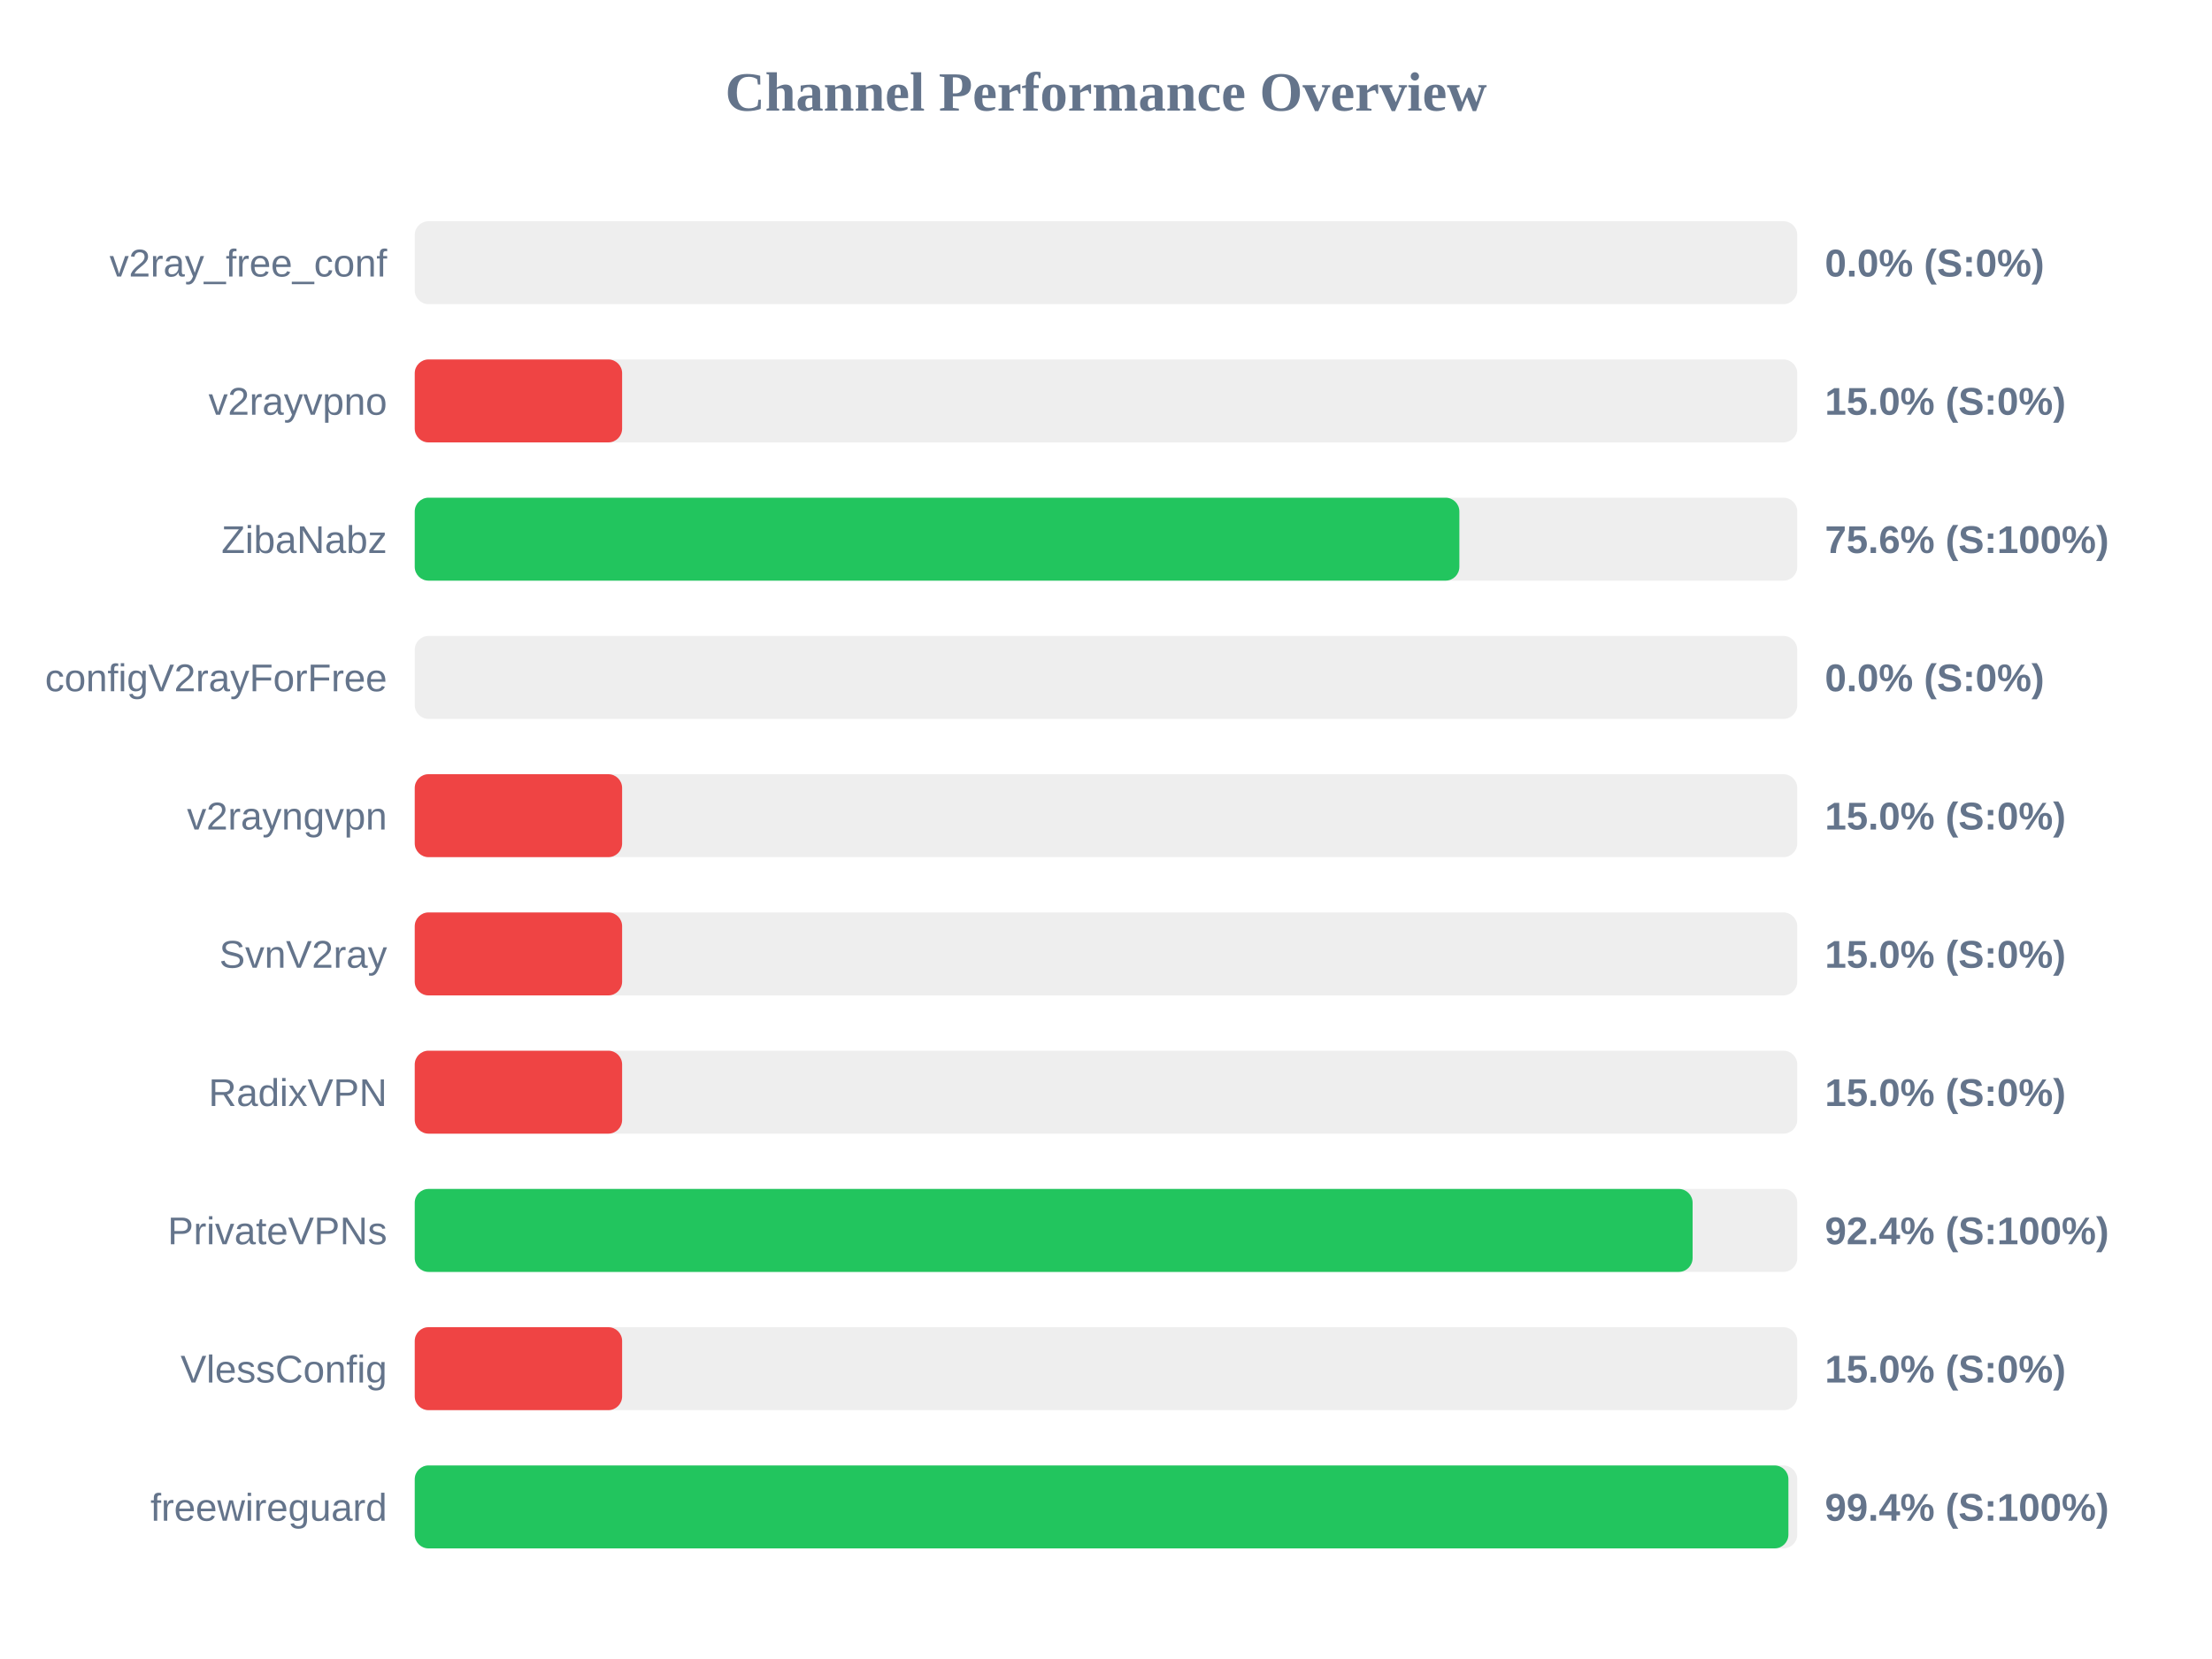
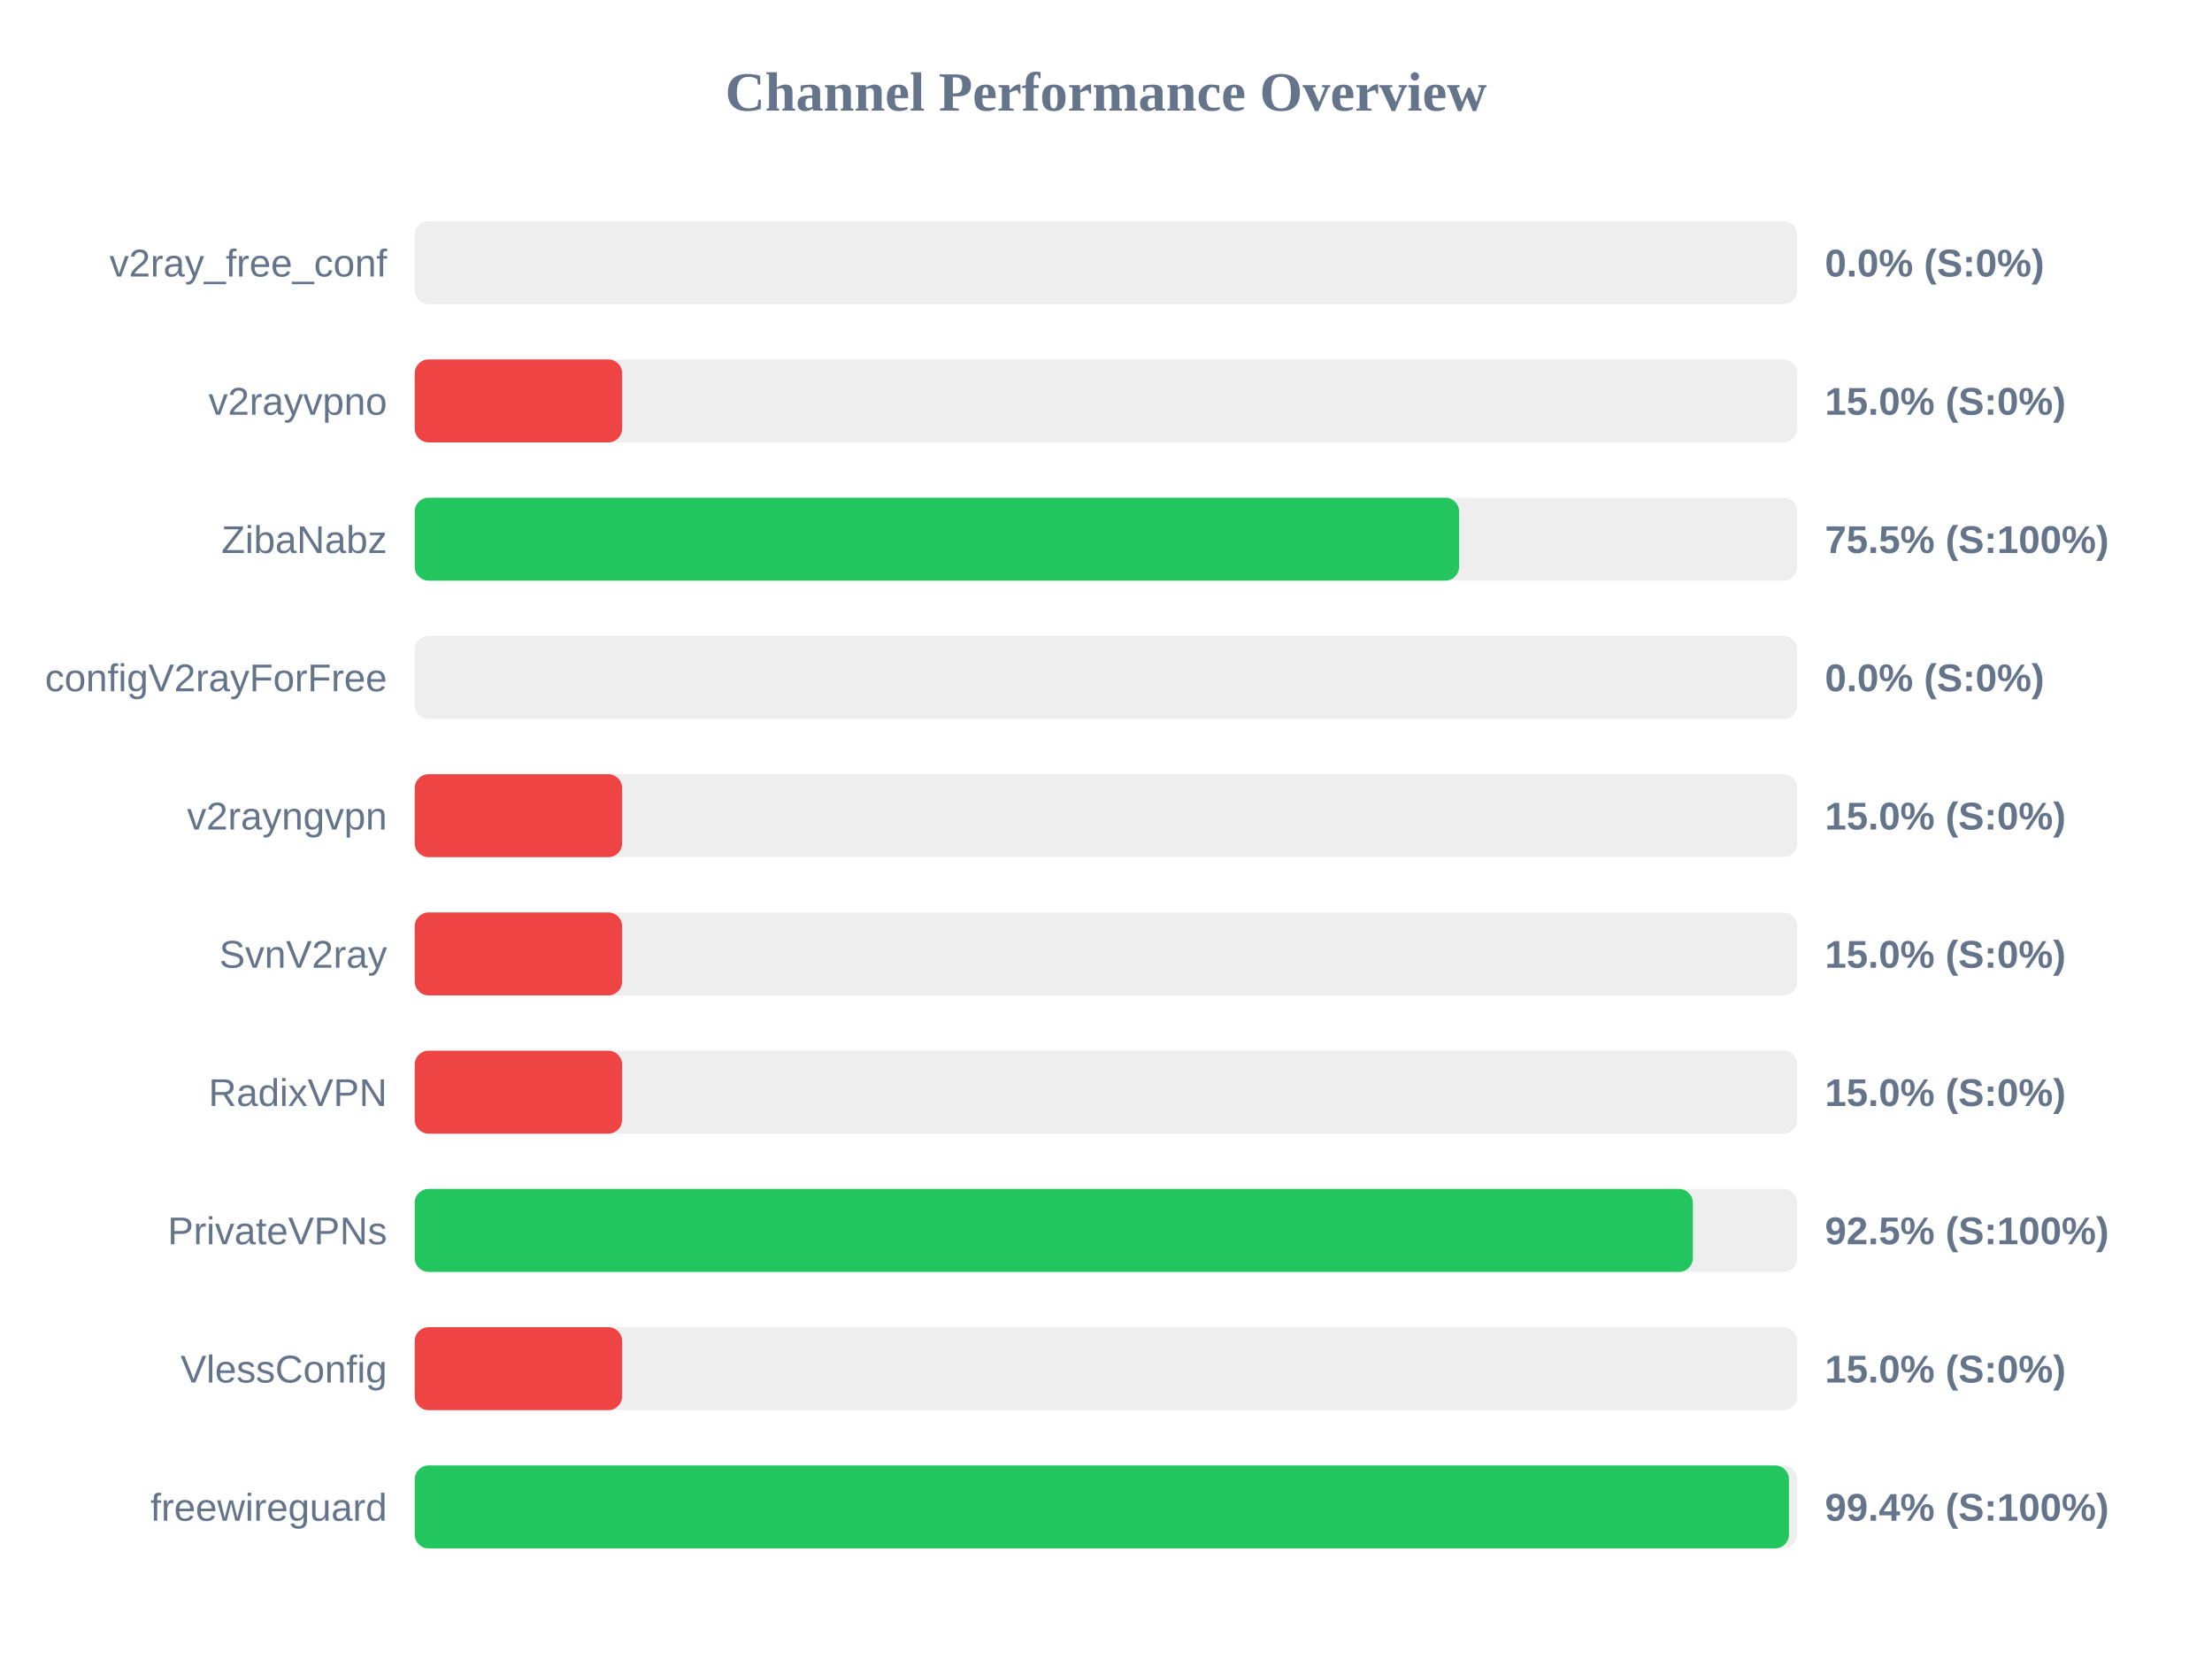
<svg xmlns="http://www.w3.org/2000/svg" width="800" height="600" version="1.1">
  <style>
        .row { font: 14px Arial; fill: #64748b; }
        .score { font: bold 14px Arial; fill: #64748b; }
    </style>
  <text x="400" y="40" text-anchor="middle" font-size="20px" font-weight="bold" fill="#64748b">Channel Performance Overview</text>
  <rect x="150" y="80" width="500" height="30" fill="#eee" rx="5" />
  <rect x="150" y="80" width="0.0" height="30" fill="#ef4444" rx="5" />
  <text x="140" y="100" text-anchor="end" class="row">v2ray_free_conf</text>
  <text x="660" y="100" text-anchor="start" class="score">0.0% (S:0%)</text>
  <rect x="150" y="130" width="500" height="30" fill="#eee" rx="5" />
  <rect x="150" y="130" width="75.0" height="30" fill="#ef4444" rx="5" />
  <text x="140" y="150" text-anchor="end" class="row">v2rayvpno</text>
  <text x="660" y="150" text-anchor="start" class="score">15.0% (S:0%)</text>
  <rect x="150" y="180" width="500" height="30" fill="#eee" rx="5" />
-   <rect x="150" y="180" width="377.8" height="30" fill="#22c55e" rx="5" />
+   <rect x="150" y="180" width="377.7" height="30" fill="#22c55e" rx="5" />
  <text x="140" y="200" text-anchor="end" class="row">ZibaNabz</text>
-   <text x="660" y="200" text-anchor="start" class="score">75.6% (S:100%)</text>
+   <text x="660" y="200" text-anchor="start" class="score">75.5% (S:100%)</text>
  <rect x="150" y="230" width="500" height="30" fill="#eee" rx="5" />
  <rect x="150" y="230" width="0.0" height="30" fill="#ef4444" rx="5" />
  <text x="140" y="250" text-anchor="end" class="row">configV2rayForFree</text>
  <text x="660" y="250" text-anchor="start" class="score">0.0% (S:0%)</text>
  <rect x="150" y="280" width="500" height="30" fill="#eee" rx="5" />
  <rect x="150" y="280" width="75.0" height="30" fill="#ef4444" rx="5" />
  <text x="140" y="300" text-anchor="end" class="row">v2rayngvpn</text>
  <text x="660" y="300" text-anchor="start" class="score">15.0% (S:0%)</text>
  <rect x="150" y="330" width="500" height="30" fill="#eee" rx="5" />
  <rect x="150" y="330" width="75.0" height="30" fill="#ef4444" rx="5" />
  <text x="140" y="350" text-anchor="end" class="row">SvnV2ray</text>
  <text x="660" y="350" text-anchor="start" class="score">15.0% (S:0%)</text>
  <rect x="150" y="380" width="500" height="30" fill="#eee" rx="5" />
  <rect x="150" y="380" width="75.0" height="30" fill="#ef4444" rx="5" />
  <text x="140" y="400" text-anchor="end" class="row">RadixVPN</text>
  <text x="660" y="400" text-anchor="start" class="score">15.0% (S:0%)</text>
  <rect x="150" y="430" width="500" height="30" fill="#eee" rx="5" />
-   <rect x="150" y="430" width="462.15" height="30" fill="#22c55e" rx="5" />
+   <rect x="150" y="430" width="462.25" height="30" fill="#22c55e" rx="5" />
  <text x="140" y="450" text-anchor="end" class="row">PrivateVPNs</text>
-   <text x="660" y="450" text-anchor="start" class="score">92.4% (S:100%)</text>
+   <text x="660" y="450" text-anchor="start" class="score">92.5% (S:100%)</text>
  <rect x="150" y="480" width="500" height="30" fill="#eee" rx="5" />
  <rect x="150" y="480" width="75.0" height="30" fill="#ef4444" rx="5" />
  <text x="140" y="500" text-anchor="end" class="row">VlessConfig</text>
  <text x="660" y="500" text-anchor="start" class="score">15.0% (S:0%)</text>
  <rect x="150" y="530" width="500" height="30" fill="#eee" rx="5" />
-   <rect x="150" y="530" width="496.8" height="30" fill="#22c55e" rx="5" />
+   <rect x="150" y="530" width="497.0" height="30" fill="#22c55e" rx="5" />
  <text x="140" y="550" text-anchor="end" class="row">freewireguard</text>
  <text x="660" y="550" text-anchor="start" class="score">99.4% (S:100%)</text>
</svg>
